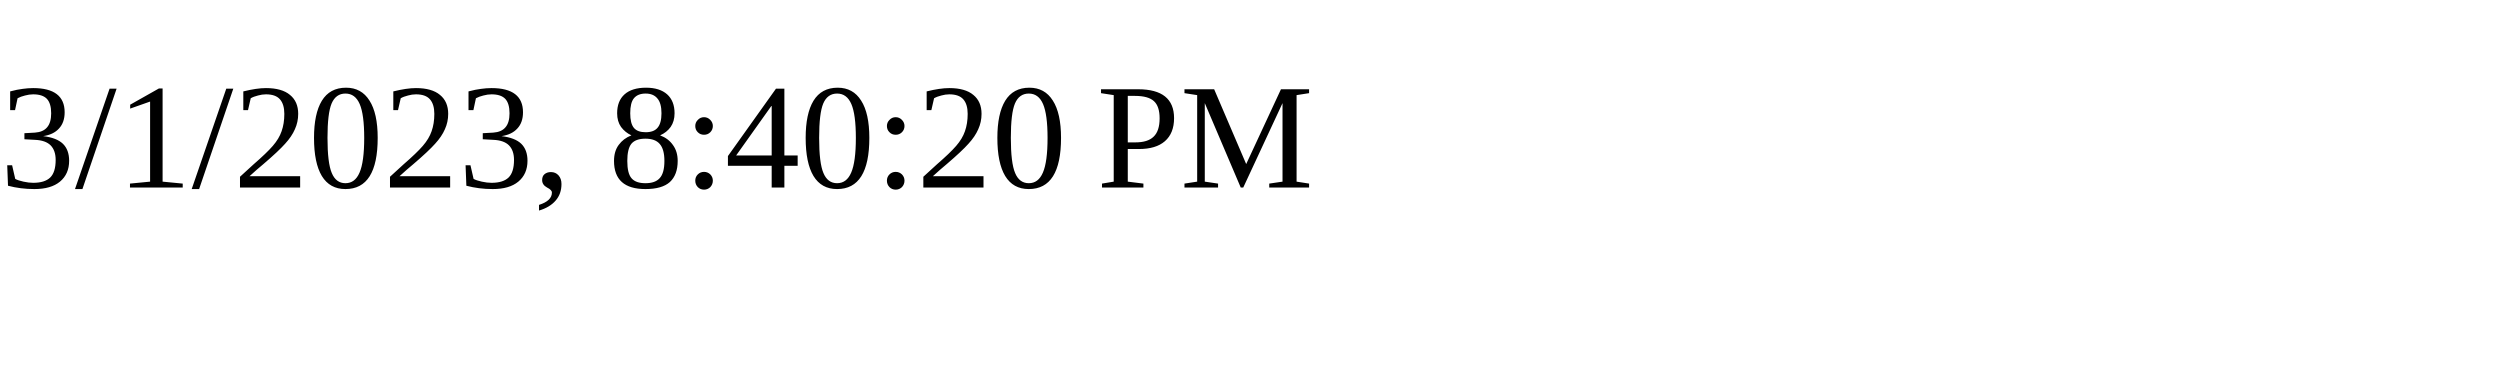
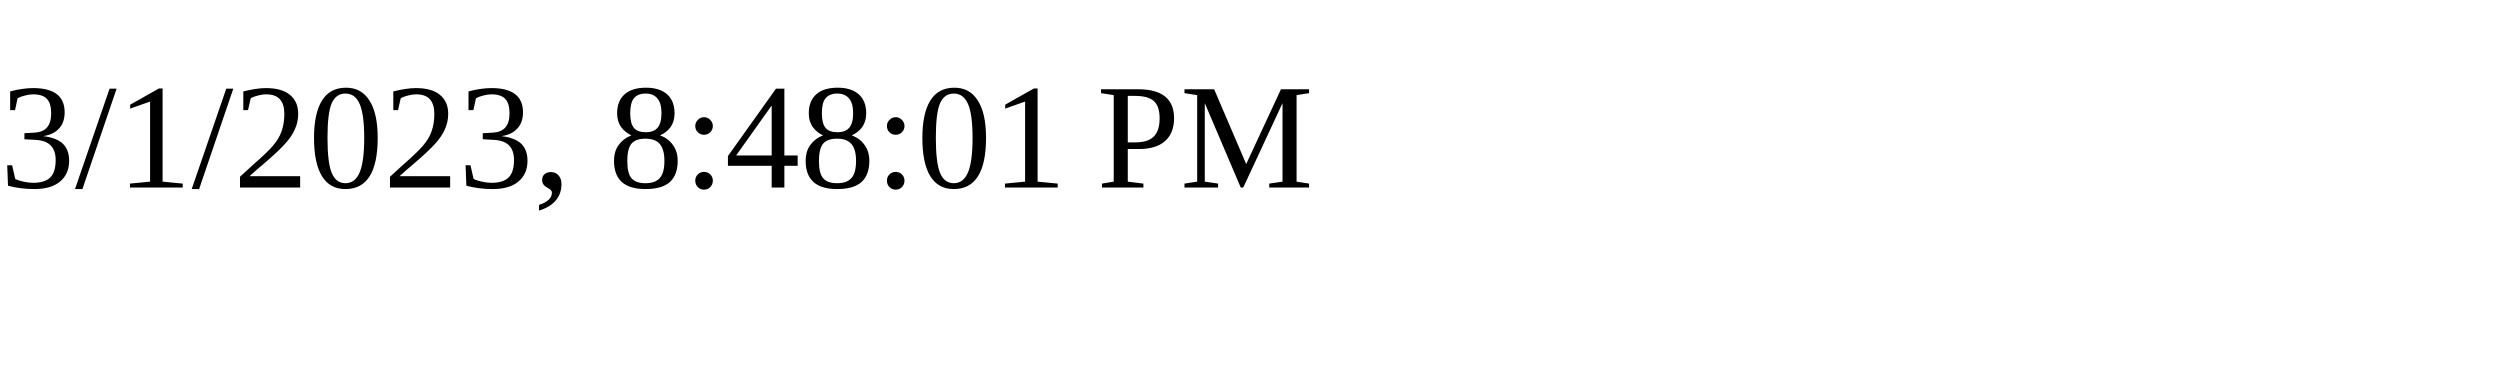
<svg xmlns="http://www.w3.org/2000/svg" height="30" width="200">
-   <text x="0" y="15">3/1/2023, 8:40:20 PM</text>
+   <text x="0" y="15">3/1/2023, 8:48:01 PM</text>
</svg>
